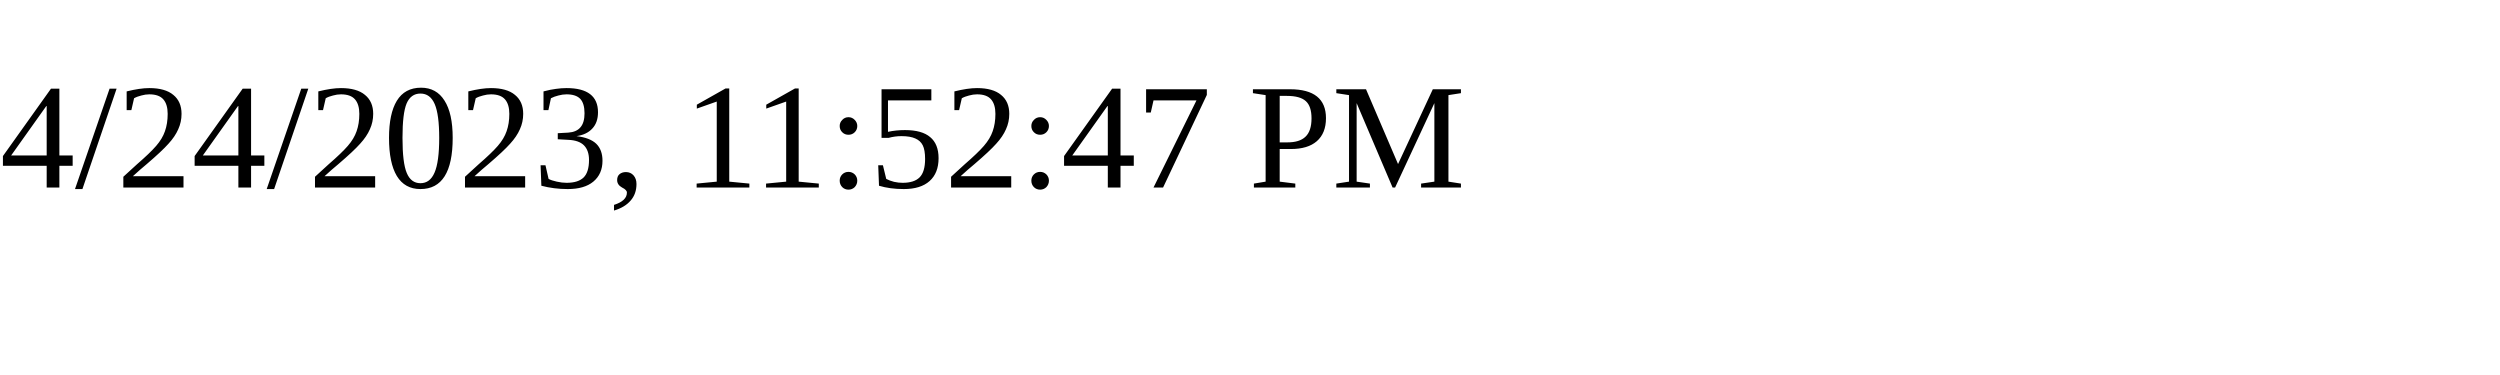
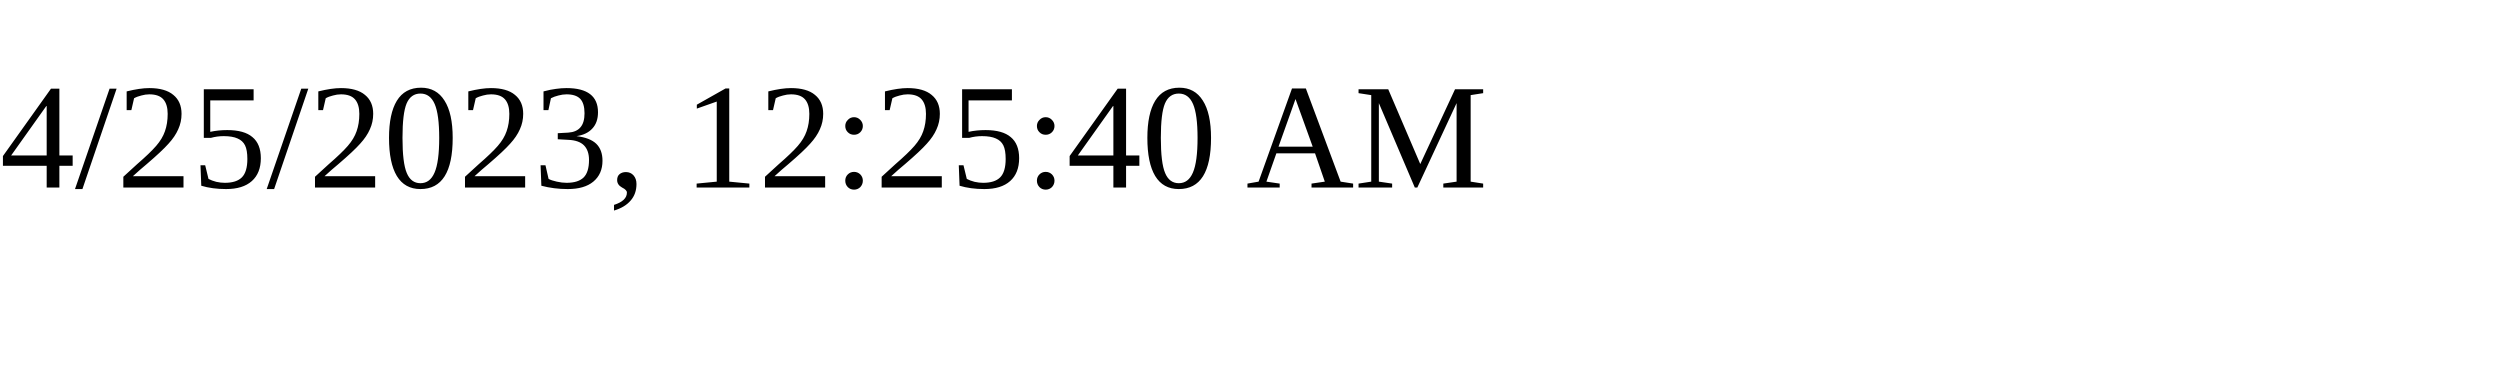
<svg xmlns="http://www.w3.org/2000/svg" height="30" width="200">
-   <text x="0" y="15">4/24/2023, 11:52:47 PM</text>
+   <text x="0" y="15">4/25/2023, 12:25:40 AM</text>
</svg>
